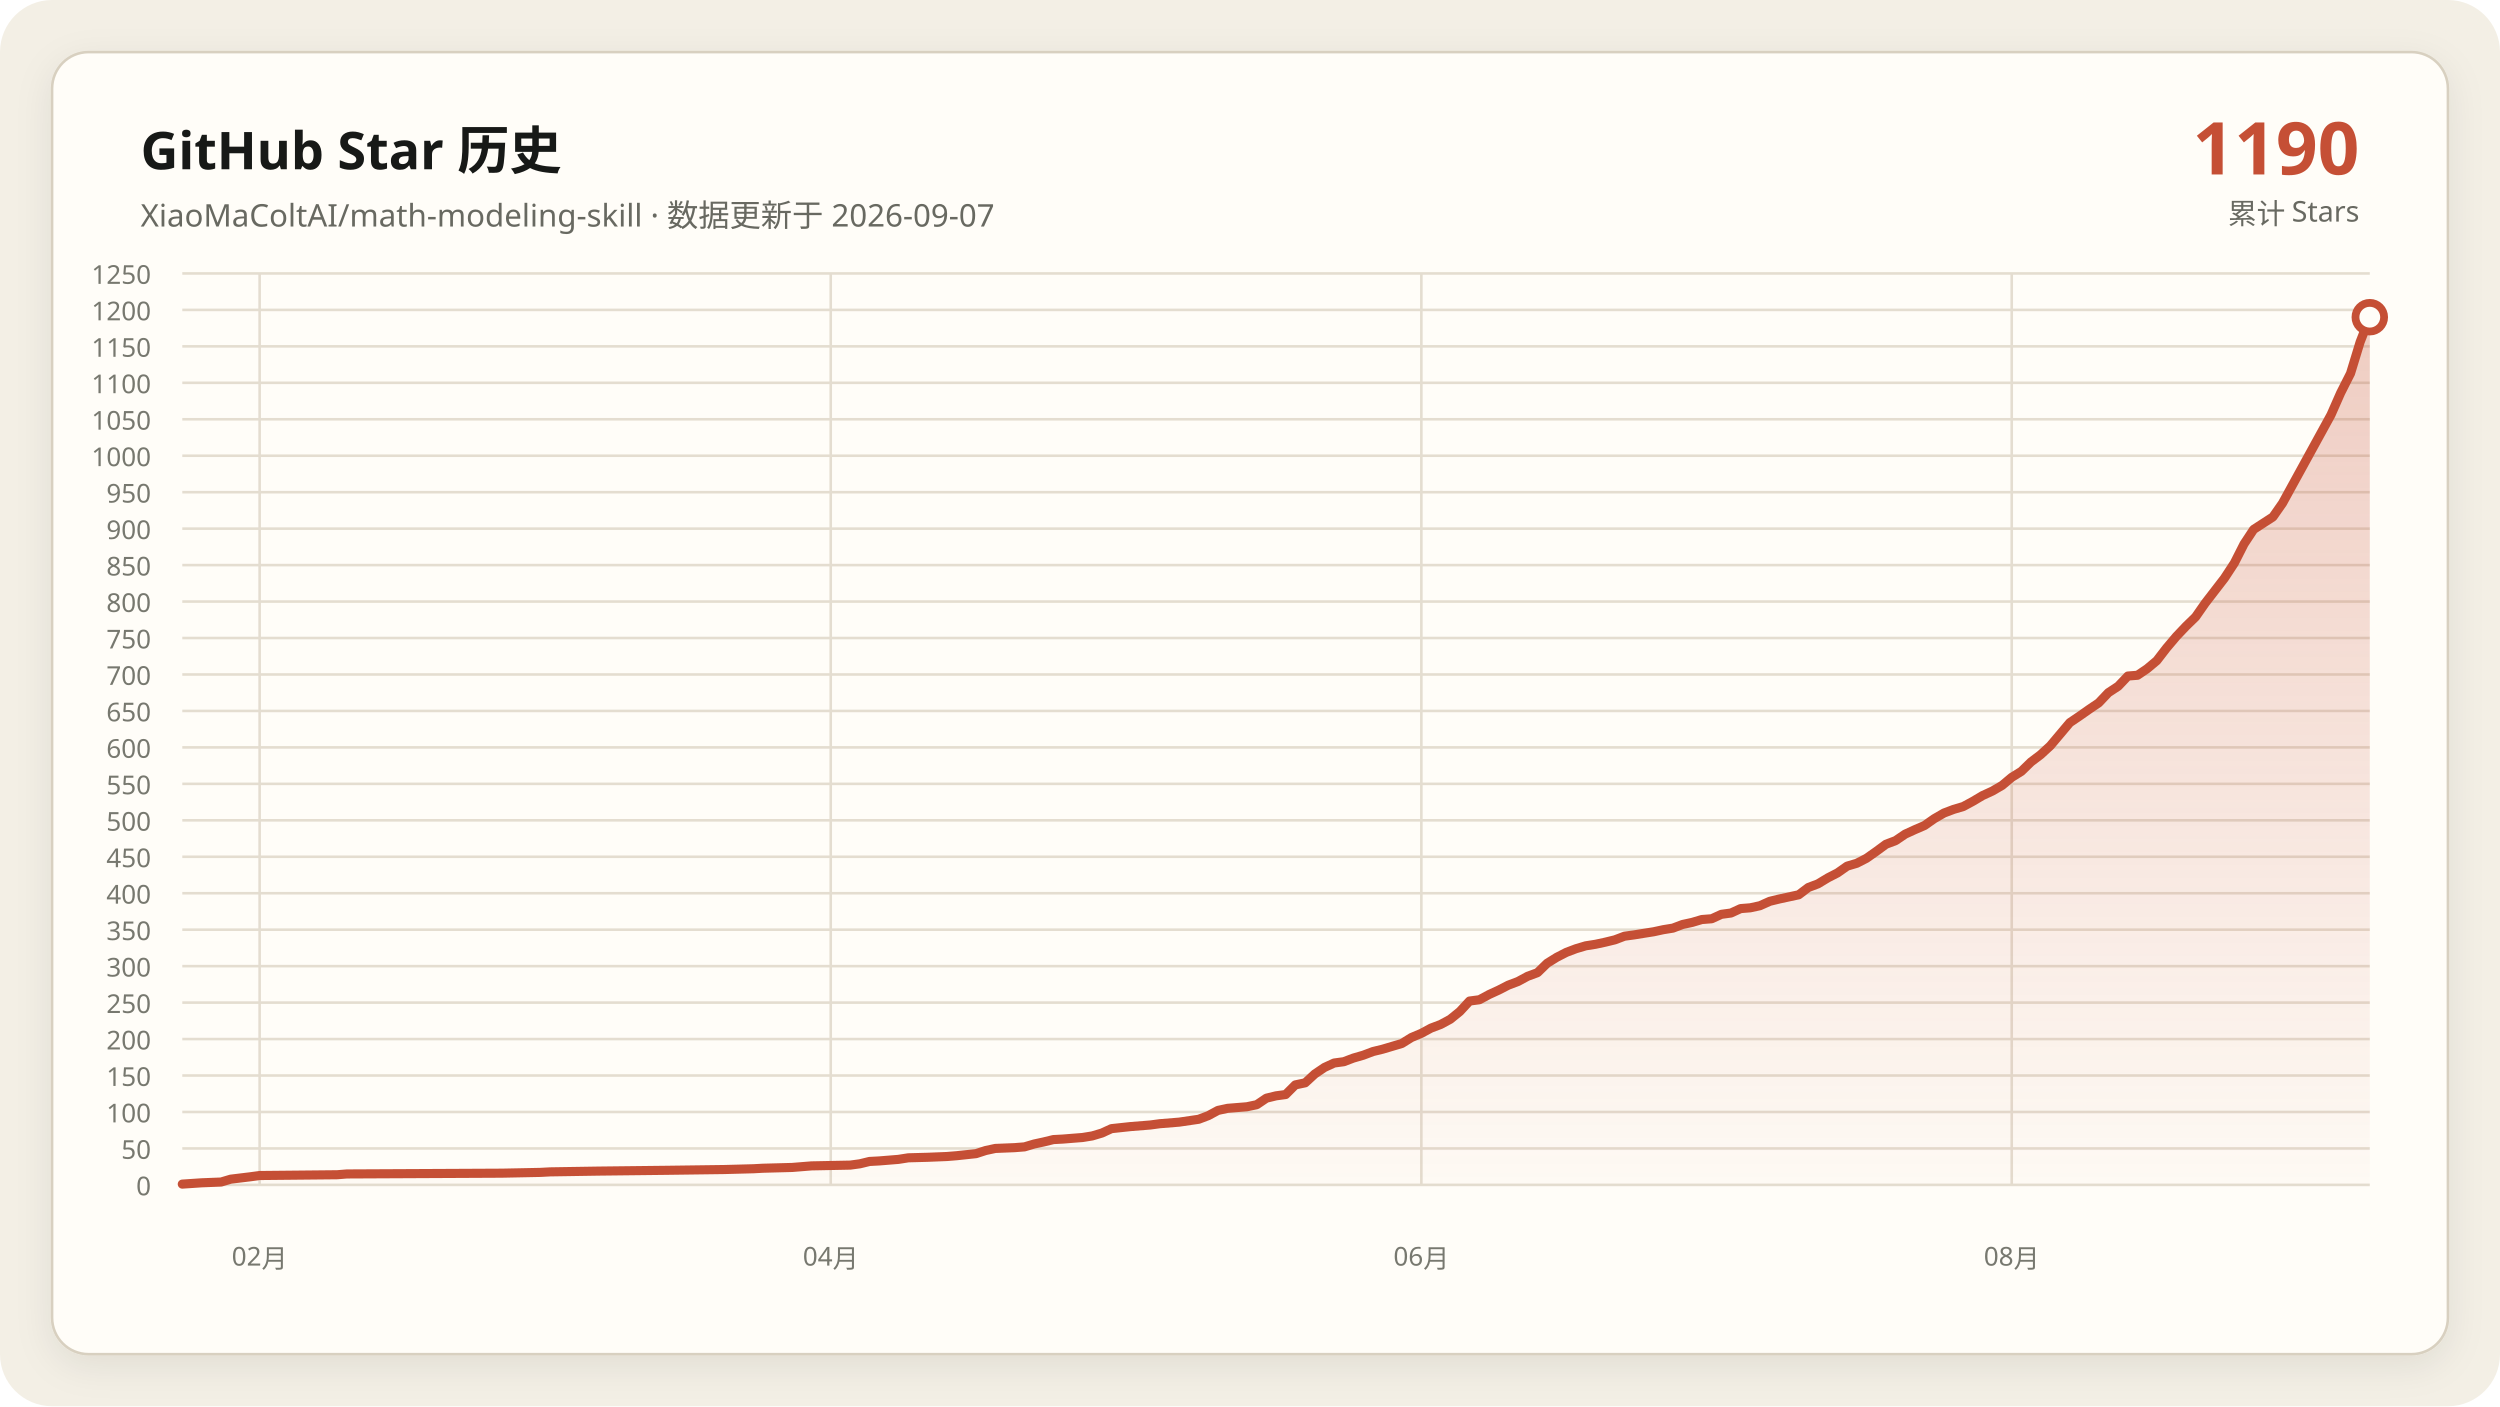
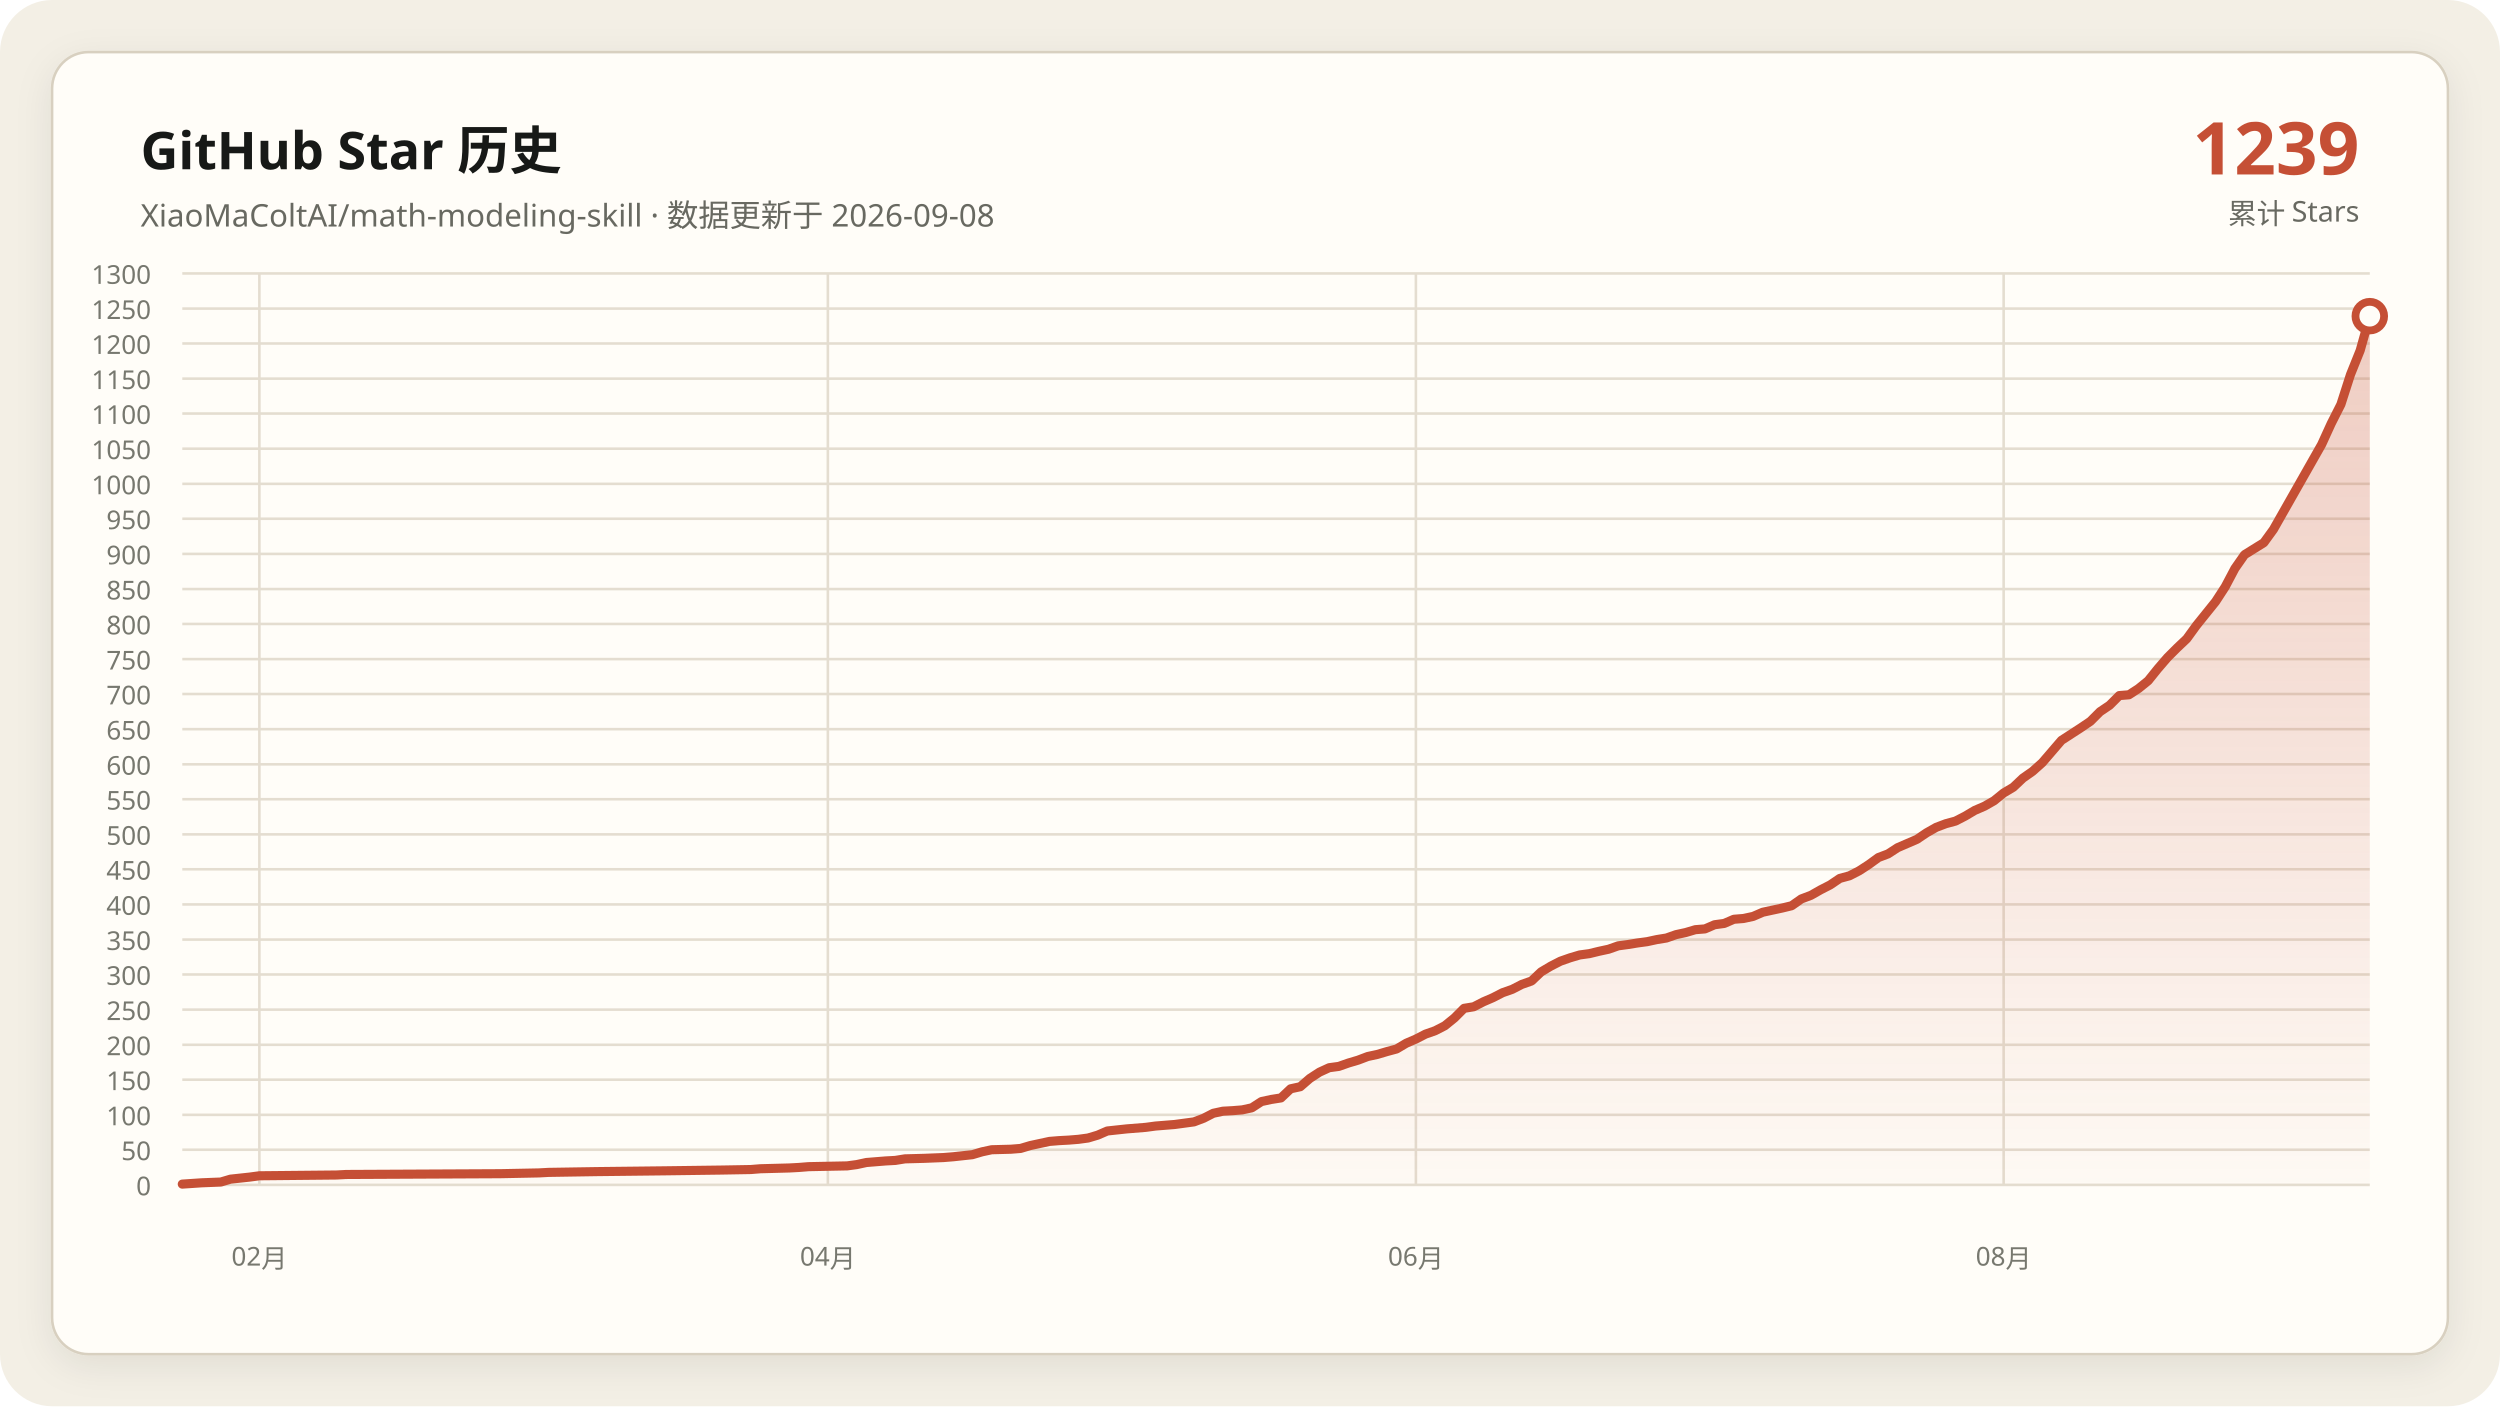
- <svg xmlns="http://www.w3.org/2000/svg" data-y-max="1250" viewBox="0 0 960 540" role="img" aria-labelledby="title desc">
+ <svg xmlns="http://www.w3.org/2000/svg" data-y-max="1300" viewBox="0 0 960 540" role="img" aria-labelledby="title desc">
  <defs>
    <linearGradient id="area" x1="0" y1="0" x2="0" y2="1">
      <stop offset="0" stop-color="#c54f35" stop-opacity=".28" />
      <stop offset="1" stop-color="#c54f35" stop-opacity=".02" />
    </linearGradient>
    <filter id="shadow" x="-10%" y="-10%" width="120%" height="120%">
      <feDropShadow dx="0" dy="4" stdDeviation="7" flood-color="#171917" flood-opacity=".08" />
    </filter>
  </defs>
  <rect width="960" height="540" rx="20" fill="#f3efe5" />
  <rect x="20" y="20" width="920" height="500" rx="14" fill="#fffdf8" stroke="#d8d0c0" filter="url(#shadow)" />
  <g font-family="Segoe UI, Microsoft YaHei, sans-serif">
    <text x="54" y="65" fill="#171917" font-size="20" font-weight="700">GitHub Star 历史</text>
-     <text x="54" y="87" fill="#686961" font-size="12">XiaoMaColtAI/math-modeling-skill · 数据更新于 2026-09-07</text>
-     <text x="906" y="67" fill="#c54f35" font-size="28" font-weight="750" text-anchor="end">1190</text>
+     <text x="54" y="87" fill="#686961" font-size="12">XiaoMaColtAI/math-modeling-skill · 数据更新于 2026-09-08</text>
+     <text x="906" y="67" fill="#c54f35" font-size="28" font-weight="750" text-anchor="end">1239</text>
    <text x="906" y="86" fill="#686961" font-size="11" text-anchor="end">累计 Stars</text>
    <g fill="#77786f" font-size="10">
      <path d="M70 455.0H910" fill="none" stroke="#e4ddd0" stroke-width="1" />
      <text data-y-tick="true" x="58" y="459.0" text-anchor="end">0</text>
-       <path d="M70 441.0H910" fill="none" stroke="#e4ddd0" stroke-width="1" />
-       <text data-y-tick="true" x="58" y="445.0" text-anchor="end">50</text>
-       <path d="M70 427.0H910" fill="none" stroke="#e4ddd0" stroke-width="1" />
-       <text data-y-tick="true" x="58" y="431.0" text-anchor="end">100</text>
-       <path d="M70 413.0H910" fill="none" stroke="#e4ddd0" stroke-width="1" />
-       <text data-y-tick="true" x="58" y="417.0" text-anchor="end">150</text>
-       <path d="M70 399.0H910" fill="none" stroke="#e4ddd0" stroke-width="1" />
-       <text data-y-tick="true" x="58" y="403.0" text-anchor="end">200</text>
-       <path d="M70 385.0H910" fill="none" stroke="#e4ddd0" stroke-width="1" />
-       <text data-y-tick="true" x="58" y="389.0" text-anchor="end">250</text>
-       <path d="M70 371.0H910" fill="none" stroke="#e4ddd0" stroke-width="1" />
-       <text data-y-tick="true" x="58" y="375.0" text-anchor="end">300</text>
-       <path d="M70 357.0H910" fill="none" stroke="#e4ddd0" stroke-width="1" />
-       <text data-y-tick="true" x="58" y="361.0" text-anchor="end">350</text>
-       <path d="M70 343.0H910" fill="none" stroke="#e4ddd0" stroke-width="1" />
-       <text data-y-tick="true" x="58" y="347.0" text-anchor="end">400</text>
-       <path d="M70 329.0H910" fill="none" stroke="#e4ddd0" stroke-width="1" />
-       <text data-y-tick="true" x="58" y="333.0" text-anchor="end">450</text>
-       <path d="M70 315.0H910" fill="none" stroke="#e4ddd0" stroke-width="1" />
-       <text data-y-tick="true" x="58" y="319.0" text-anchor="end">500</text>
-       <path d="M70 301.0H910" fill="none" stroke="#e4ddd0" stroke-width="1" />
-       <text data-y-tick="true" x="58" y="305.0" text-anchor="end">550</text>
-       <path d="M70 287.0H910" fill="none" stroke="#e4ddd0" stroke-width="1" />
-       <text data-y-tick="true" x="58" y="291.0" text-anchor="end">600</text>
-       <path d="M70 273.0H910" fill="none" stroke="#e4ddd0" stroke-width="1" />
-       <text data-y-tick="true" x="58" y="277.0" text-anchor="end">650</text>
-       <path d="M70 259.0H910" fill="none" stroke="#e4ddd0" stroke-width="1" />
-       <text data-y-tick="true" x="58" y="263.0" text-anchor="end">700</text>
-       <path d="M70 245.0H910" fill="none" stroke="#e4ddd0" stroke-width="1" />
-       <text data-y-tick="true" x="58" y="249.0" text-anchor="end">750</text>
-       <path d="M70 231.0H910" fill="none" stroke="#e4ddd0" stroke-width="1" />
-       <text data-y-tick="true" x="58" y="235.0" text-anchor="end">800</text>
-       <path d="M70 217.0H910" fill="none" stroke="#e4ddd0" stroke-width="1" />
-       <text data-y-tick="true" x="58" y="221.0" text-anchor="end">850</text>
-       <path d="M70 203.0H910" fill="none" stroke="#e4ddd0" stroke-width="1" />
-       <text data-y-tick="true" x="58" y="207.0" text-anchor="end">900</text>
-       <path d="M70 189.0H910" fill="none" stroke="#e4ddd0" stroke-width="1" />
-       <text data-y-tick="true" x="58" y="193.0" text-anchor="end">950</text>
-       <path d="M70 175.0H910" fill="none" stroke="#e4ddd0" stroke-width="1" />
-       <text data-y-tick="true" x="58" y="179.0" text-anchor="end">1000</text>
-       <path d="M70 161.0H910" fill="none" stroke="#e4ddd0" stroke-width="1" />
-       <text data-y-tick="true" x="58" y="165.0" text-anchor="end">1050</text>
-       <path d="M70 147.0H910" fill="none" stroke="#e4ddd0" stroke-width="1" />
-       <text data-y-tick="true" x="58" y="151.0" text-anchor="end">1100</text>
-       <path d="M70 133.0H910" fill="none" stroke="#e4ddd0" stroke-width="1" />
-       <text data-y-tick="true" x="58" y="137.0" text-anchor="end">1150</text>
-       <path d="M70 119.0H910" fill="none" stroke="#e4ddd0" stroke-width="1" />
-       <text data-y-tick="true" x="58" y="123.0" text-anchor="end">1200</text>
+       <path d="M70 441.5H910" fill="none" stroke="#e4ddd0" stroke-width="1" />
+       <text data-y-tick="true" x="58" y="445.5" text-anchor="end">50</text>
+       <path d="M70 428.1H910" fill="none" stroke="#e4ddd0" stroke-width="1" />
+       <text data-y-tick="true" x="58" y="432.1" text-anchor="end">100</text>
+       <path d="M70 414.6H910" fill="none" stroke="#e4ddd0" stroke-width="1" />
+       <text data-y-tick="true" x="58" y="418.6" text-anchor="end">150</text>
+       <path d="M70 401.2H910" fill="none" stroke="#e4ddd0" stroke-width="1" />
+       <text data-y-tick="true" x="58" y="405.2" text-anchor="end">200</text>
+       <path d="M70 387.7H910" fill="none" stroke="#e4ddd0" stroke-width="1" />
+       <text data-y-tick="true" x="58" y="391.7" text-anchor="end">250</text>
+       <path d="M70 374.2H910" fill="none" stroke="#e4ddd0" stroke-width="1" />
+       <text data-y-tick="true" x="58" y="378.2" text-anchor="end">300</text>
+       <path d="M70 360.8H910" fill="none" stroke="#e4ddd0" stroke-width="1" />
+       <text data-y-tick="true" x="58" y="364.8" text-anchor="end">350</text>
+       <path d="M70 347.3H910" fill="none" stroke="#e4ddd0" stroke-width="1" />
+       <text data-y-tick="true" x="58" y="351.3" text-anchor="end">400</text>
+       <path d="M70 333.8H910" fill="none" stroke="#e4ddd0" stroke-width="1" />
+       <text data-y-tick="true" x="58" y="337.8" text-anchor="end">450</text>
+       <path d="M70 320.4H910" fill="none" stroke="#e4ddd0" stroke-width="1" />
+       <text data-y-tick="true" x="58" y="324.4" text-anchor="end">500</text>
+       <path d="M70 306.9H910" fill="none" stroke="#e4ddd0" stroke-width="1" />
+       <text data-y-tick="true" x="58" y="310.9" text-anchor="end">550</text>
+       <path d="M70 293.5H910" fill="none" stroke="#e4ddd0" stroke-width="1" />
+       <text data-y-tick="true" x="58" y="297.5" text-anchor="end">600</text>
+       <path d="M70 280.0H910" fill="none" stroke="#e4ddd0" stroke-width="1" />
+       <text data-y-tick="true" x="58" y="284.0" text-anchor="end">650</text>
+       <path d="M70 266.5H910" fill="none" stroke="#e4ddd0" stroke-width="1" />
+       <text data-y-tick="true" x="58" y="270.5" text-anchor="end">700</text>
+       <path d="M70 253.1H910" fill="none" stroke="#e4ddd0" stroke-width="1" />
+       <text data-y-tick="true" x="58" y="257.1" text-anchor="end">750</text>
+       <path d="M70 239.6H910" fill="none" stroke="#e4ddd0" stroke-width="1" />
+       <text data-y-tick="true" x="58" y="243.6" text-anchor="end">800</text>
+       <path d="M70 226.2H910" fill="none" stroke="#e4ddd0" stroke-width="1" />
+       <text data-y-tick="true" x="58" y="230.2" text-anchor="end">850</text>
+       <path d="M70 212.7H910" fill="none" stroke="#e4ddd0" stroke-width="1" />
+       <text data-y-tick="true" x="58" y="216.7" text-anchor="end">900</text>
+       <path d="M70 199.2H910" fill="none" stroke="#e4ddd0" stroke-width="1" />
+       <text data-y-tick="true" x="58" y="203.2" text-anchor="end">950</text>
+       <path d="M70 185.8H910" fill="none" stroke="#e4ddd0" stroke-width="1" />
+       <text data-y-tick="true" x="58" y="189.8" text-anchor="end">1000</text>
+       <path d="M70 172.3H910" fill="none" stroke="#e4ddd0" stroke-width="1" />
+       <text data-y-tick="true" x="58" y="176.3" text-anchor="end">1050</text>
+       <path d="M70 158.8H910" fill="none" stroke="#e4ddd0" stroke-width="1" />
+       <text data-y-tick="true" x="58" y="162.8" text-anchor="end">1100</text>
+       <path d="M70 145.4H910" fill="none" stroke="#e4ddd0" stroke-width="1" />
+       <text data-y-tick="true" x="58" y="149.4" text-anchor="end">1150</text>
+       <path d="M70 131.9H910" fill="none" stroke="#e4ddd0" stroke-width="1" />
+       <text data-y-tick="true" x="58" y="135.9" text-anchor="end">1200</text>
+       <path d="M70 118.5H910" fill="none" stroke="#e4ddd0" stroke-width="1" />
+       <text data-y-tick="true" x="58" y="122.5" text-anchor="end">1250</text>
      <path d="M70 105.0H910" fill="none" stroke="#e4ddd0" stroke-width="1" />
-       <text data-y-tick="true" x="58" y="109.0" text-anchor="end">1250</text>
-       <path d="M99.7 105V455" fill="none" stroke="#e4ddd0" stroke-width="1" />
-       <text x="99.7" y="486" text-anchor="middle">02月</text>
-       <path d="M319.0 105V455" fill="none" stroke="#e4ddd0" stroke-width="1" />
-       <text x="319.0" y="486" text-anchor="middle">04月</text>
-       <path d="M545.8 105V455" fill="none" stroke="#e4ddd0" stroke-width="1" />
-       <text x="545.8" y="486" text-anchor="middle">06月</text>
-       <path d="M772.5 105V455" fill="none" stroke="#e4ddd0" stroke-width="1" />
-       <text x="772.5" y="486" text-anchor="middle">08月</text>
+       <text data-y-tick="true" x="58" y="109.0" text-anchor="end">1300</text>
+       <path d="M99.6 105V455" fill="none" stroke="#e4ddd0" stroke-width="1" />
+       <text x="99.6" y="486" text-anchor="middle">02月</text>
+       <path d="M317.9 105V455" fill="none" stroke="#e4ddd0" stroke-width="1" />
+       <text x="317.9" y="486" text-anchor="middle">04月</text>
+       <path d="M543.7 105V455" fill="none" stroke="#e4ddd0" stroke-width="1" />
+       <text x="543.7" y="486" text-anchor="middle">06月</text>
+       <path d="M769.4 105V455" fill="none" stroke="#e4ddd0" stroke-width="1" />
+       <text x="769.4" y="486" text-anchor="middle">08月</text>
    </g>
-     <polygon fill="url(#area)" points="70.0,455 70.0,454.7 77.4,454.2 84.9,453.9 88.6,452.8 96.0,451.9 99.7,451.4 129.5,451.1 133.2,450.8 192.7,450.5 207.5,450.2 211.2,450.0 229.8,449.7 255.8,449.4 278.1,449.1 289.3,448.8 293.0,448.6 304.2,448.3 307.9,448.0 311.6,447.7 326.5,447.4 330.2,446.9 333.9,446.0 337.6,445.8 341.3,445.5 345.0,445.2 348.8,444.6 356.2,444.4 363.6,444.1 367.3,443.8 374.8,443.0 378.5,441.8 382.2,441.0 389.6,440.7 393.4,440.4 397.1,439.3 400.8,438.5 404.5,437.6 408.2,437.4 411.9,437.1 415.7,436.8 419.4,436.2 423.1,435.1 426.8,433.4 434.2,432.6 441.7,432.0 445.4,431.5 449.1,431.2 452.8,430.9 460.3,429.8 464.0,428.4 467.7,426.4 471.4,425.6 475.1,425.3 478.8,425.0 482.6,424.2 486.3,421.7 490.0,420.8 493.7,420.3 497.4,416.6 501.2,415.8 504.9,412.4 508.6,409.9 512.3,408.2 516.0,407.7 519.7,406.3 523.5,405.2 527.2,403.8 530.9,402.9 534.6,401.8 538.3,400.7 542.0,398.4 545.8,396.8 549.5,394.8 553.2,393.4 556.9,391.4 560.6,388.4 564.3,384.4 568.1,383.9 571.8,381.9 575.5,380.2 579.2,378.3 582.9,376.9 586.6,374.9 590.4,373.5 594.1,369.9 597.8,367.6 601.5,365.7 605.2,364.3 608.9,363.2 612.7,362.6 616.4,361.8 620.1,360.9 623.8,359.5 627.5,359.0 631.2,358.4 635.0,357.8 638.7,357.0 642.4,356.4 646.1,355.0 649.8,354.2 653.5,353.1 657.3,352.8 661.0,351.1 664.7,350.6 668.4,348.9 672.1,348.6 675.8,347.8 679.6,346.1 683.3,345.2 687.0,344.4 690.7,343.6 694.4,340.8 698.1,339.4 701.9,337.1 705.6,335.2 709.3,332.6 713.0,331.5 716.7,329.6 720.4,327.0 724.2,324.2 727.9,322.8 731.6,320.3 735.3,318.6 739.0,317.0 742.7,314.4 746.5,312.2 750.2,310.8 753.9,309.7 757.6,307.7 761.3,305.5 765.0,303.8 768.8,301.6 772.5,298.5 776.2,296.2 779.9,292.6 783.6,289.8 787.3,286.4 794.8,277.5 798.5,275.0 802.2,272.4 805.9,269.9 809.6,266.0 813.4,263.5 817.1,259.6 820.8,259.3 824.5,256.8 828.2,253.7 831.9,248.9 835.7,244.4 839.4,240.5 843.1,236.9 846.8,231.6 850.5,226.8 854.2,222.0 858.0,216.2 861.7,208.9 865.4,203.3 872.8,198.5 876.5,193.2 895.1,159.3 898.8,150.9 902.6,143.4 906.3,131.3 910.0,121.8 910.0,455" />
-     <polyline fill="none" stroke="#c54f35" stroke-width="3.5" stroke-linecap="round" stroke-linejoin="round" points="70.0,454.7 77.4,454.2 84.9,453.9 88.6,452.8 96.0,451.9 99.7,451.4 129.5,451.1 133.2,450.8 192.7,450.5 207.5,450.2 211.2,450.0 229.8,449.7 255.8,449.4 278.1,449.1 289.3,448.8 293.0,448.6 304.2,448.3 307.9,448.0 311.6,447.7 326.5,447.4 330.2,446.9 333.9,446.0 337.6,445.8 341.3,445.5 345.0,445.2 348.8,444.6 356.2,444.4 363.6,444.1 367.3,443.8 374.8,443.0 378.5,441.8 382.2,441.0 389.6,440.7 393.4,440.4 397.1,439.3 400.8,438.5 404.5,437.6 408.2,437.4 411.9,437.1 415.7,436.8 419.4,436.2 423.1,435.1 426.8,433.4 434.2,432.6 441.7,432.0 445.4,431.5 449.1,431.2 452.8,430.9 460.3,429.8 464.0,428.4 467.7,426.4 471.4,425.6 475.1,425.3 478.8,425.0 482.6,424.2 486.3,421.7 490.0,420.8 493.7,420.3 497.4,416.6 501.2,415.8 504.9,412.4 508.6,409.9 512.3,408.2 516.0,407.7 519.7,406.3 523.5,405.2 527.2,403.8 530.9,402.9 534.6,401.8 538.3,400.7 542.0,398.4 545.8,396.8 549.5,394.8 553.2,393.4 556.9,391.4 560.6,388.4 564.3,384.4 568.1,383.9 571.8,381.9 575.5,380.2 579.2,378.3 582.9,376.9 586.6,374.9 590.4,373.5 594.1,369.9 597.8,367.6 601.5,365.7 605.2,364.3 608.9,363.2 612.7,362.6 616.4,361.8 620.1,360.9 623.8,359.5 627.5,359.0 631.2,358.4 635.0,357.8 638.7,357.0 642.4,356.4 646.1,355.0 649.8,354.2 653.5,353.1 657.3,352.8 661.0,351.1 664.7,350.6 668.4,348.9 672.1,348.6 675.8,347.8 679.6,346.1 683.3,345.2 687.0,344.4 690.7,343.6 694.4,340.8 698.1,339.4 701.9,337.1 705.6,335.2 709.3,332.6 713.0,331.5 716.7,329.6 720.4,327.0 724.2,324.2 727.9,322.8 731.6,320.3 735.3,318.6 739.0,317.0 742.7,314.4 746.5,312.2 750.2,310.8 753.9,309.7 757.6,307.7 761.3,305.5 765.0,303.8 768.8,301.6 772.5,298.5 776.2,296.2 779.9,292.6 783.6,289.8 787.3,286.4 794.8,277.5 798.5,275.0 802.2,272.4 805.9,269.9 809.6,266.0 813.4,263.5 817.1,259.6 820.8,259.3 824.5,256.8 828.2,253.7 831.9,248.9 835.7,244.4 839.4,240.5 843.1,236.9 846.8,231.6 850.5,226.8 854.2,222.0 858.0,216.2 861.7,208.9 865.4,203.3 872.8,198.5 876.5,193.2 895.1,159.3 898.8,150.9 902.6,143.4 906.3,131.3 910.0,121.8" />
-     <circle cx="910.0" cy="121.8" r="5.5" fill="#fffdf8" stroke="#c54f35" stroke-width="3" />
+     <polygon fill="url(#area)" points="70.0,455 70.0,454.7 77.4,454.2 84.8,453.9 88.5,452.8 95.9,452.0 99.6,451.5 129.2,451.2 132.9,451.0 192.1,450.7 206.9,450.4 210.6,450.2 229.1,449.9 255.0,449.6 277.2,449.3 288.3,449.1 292.0,448.8 303.1,448.5 306.8,448.3 310.5,448.0 325.3,447.7 329.0,447.2 332.7,446.4 336.4,446.1 340.1,445.8 343.8,445.6 347.5,445.0 354.9,444.8 362.3,444.5 366.0,444.2 373.4,443.4 377.1,442.3 380.8,441.5 388.2,441.3 391.9,441.0 395.6,439.9 399.3,439.1 403.0,438.3 406.7,438.0 410.4,437.8 414.1,437.5 417.8,437.0 421.5,435.9 425.2,434.3 432.6,433.5 440.0,432.9 443.7,432.4 447.4,432.1 451.1,431.8 458.5,430.8 462.2,429.4 465.9,427.5 469.6,426.7 473.3,426.5 477.0,426.2 480.7,425.4 484.4,423.0 488.1,422.2 491.9,421.6 495.6,418.1 499.3,417.3 503.0,414.1 506.7,411.7 510.4,410.0 514.1,409.5 517.8,408.2 521.5,407.1 525.2,405.7 528.9,404.9 532.6,403.8 536.3,402.8 540.0,400.6 543.7,399.0 547.4,397.1 551.1,395.8 554.8,393.9 558.5,390.9 562.2,387.2 565.9,386.6 569.6,384.7 573.3,383.1 577.0,381.2 580.7,379.9 584.4,378.0 588.1,376.7 591.8,373.2 595.5,371.0 599.2,369.1 602.9,367.8 606.6,366.7 610.3,366.2 614.0,365.3 617.7,364.5 621.4,363.2 625.1,362.7 628.8,362.1 632.5,361.6 636.2,360.8 639.9,360.2 643.6,358.9 647.3,358.1 651.0,357.0 654.7,356.7 658.4,355.1 662.1,354.6 665.8,353.0 669.5,352.7 673.2,351.9 676.9,350.3 680.6,349.5 684.3,348.7 688.0,347.8 691.7,345.2 695.4,343.8 699.1,341.7 702.8,339.8 706.5,337.3 710.2,336.3 713.9,334.4 717.6,332.0 721.3,329.3 725.0,327.9 728.7,325.5 732.4,323.9 736.1,322.3 739.8,319.8 743.5,317.7 747.2,316.3 750.9,315.3 754.6,313.4 758.3,311.2 762.0,309.6 765.7,307.5 769.4,304.5 773.1,302.3 776.8,298.8 780.5,296.2 784.2,292.9 791.6,284.3 795.3,281.9 799.0,279.5 802.7,277.0 806.4,273.3 810.1,270.8 813.8,267.1 817.5,266.8 821.2,264.4 824.9,261.4 828.6,256.8 832.3,252.5 836.0,248.8 839.7,245.3 843.4,240.2 847.1,235.6 850.8,231.0 854.5,225.3 858.2,218.3 861.9,213.0 869.3,208.4 873.0,203.3 891.5,170.7 895.2,162.6 898.9,155.3 902.6,143.8 906.3,134.6 910.0,121.4 910.0,455" />
+     <polyline fill="none" stroke="#c54f35" stroke-width="3.5" stroke-linecap="round" stroke-linejoin="round" points="70.0,454.7 77.4,454.2 84.8,453.9 88.5,452.8 95.9,452.0 99.6,451.5 129.2,451.2 132.9,451.0 192.1,450.7 206.9,450.4 210.6,450.2 229.1,449.9 255.0,449.6 277.2,449.3 288.3,449.1 292.0,448.8 303.1,448.5 306.8,448.3 310.5,448.0 325.3,447.7 329.0,447.2 332.7,446.4 336.4,446.1 340.1,445.8 343.8,445.6 347.5,445.0 354.9,444.8 362.3,444.5 366.0,444.2 373.4,443.4 377.1,442.3 380.8,441.5 388.2,441.3 391.9,441.0 395.6,439.9 399.3,439.1 403.0,438.3 406.7,438.0 410.4,437.8 414.1,437.5 417.8,437.0 421.5,435.9 425.2,434.3 432.6,433.5 440.0,432.9 443.7,432.4 447.4,432.1 451.1,431.8 458.5,430.8 462.2,429.4 465.9,427.5 469.6,426.7 473.3,426.5 477.0,426.2 480.7,425.4 484.4,423.0 488.1,422.2 491.9,421.6 495.6,418.1 499.3,417.3 503.0,414.1 506.7,411.7 510.4,410.0 514.1,409.5 517.8,408.2 521.5,407.1 525.2,405.7 528.9,404.9 532.6,403.8 536.3,402.8 540.0,400.6 543.7,399.0 547.4,397.1 551.1,395.8 554.8,393.9 558.5,390.9 562.2,387.2 565.9,386.6 569.6,384.7 573.3,383.1 577.0,381.2 580.7,379.9 584.4,378.0 588.1,376.7 591.8,373.2 595.5,371.0 599.2,369.1 602.9,367.8 606.6,366.7 610.3,366.2 614.0,365.3 617.7,364.5 621.4,363.2 625.1,362.7 628.8,362.1 632.5,361.6 636.2,360.8 639.9,360.2 643.6,358.9 647.3,358.1 651.0,357.0 654.7,356.7 658.4,355.1 662.1,354.6 665.8,353.0 669.5,352.7 673.2,351.9 676.9,350.3 680.6,349.5 684.3,348.7 688.0,347.8 691.7,345.2 695.4,343.8 699.1,341.7 702.8,339.8 706.5,337.3 710.2,336.3 713.9,334.4 717.6,332.0 721.3,329.3 725.0,327.9 728.7,325.5 732.4,323.9 736.1,322.3 739.8,319.8 743.5,317.7 747.2,316.3 750.9,315.3 754.6,313.4 758.3,311.2 762.0,309.6 765.7,307.5 769.4,304.5 773.1,302.3 776.8,298.8 780.5,296.2 784.2,292.9 791.6,284.3 795.3,281.9 799.0,279.5 802.7,277.0 806.4,273.3 810.1,270.8 813.8,267.1 817.5,266.8 821.2,264.4 824.9,261.4 828.6,256.8 832.3,252.5 836.0,248.8 839.7,245.3 843.4,240.2 847.1,235.6 850.8,231.0 854.5,225.3 858.2,218.3 861.9,213.0 869.3,208.4 873.0,203.3 891.5,170.7 895.2,162.6 898.9,155.3 902.6,143.8 906.3,134.6 910.0,121.4" />
+     <circle cx="910.0" cy="121.4" r="5.5" fill="#fffdf8" stroke="#c54f35" stroke-width="3" />
  </g>
</svg>
